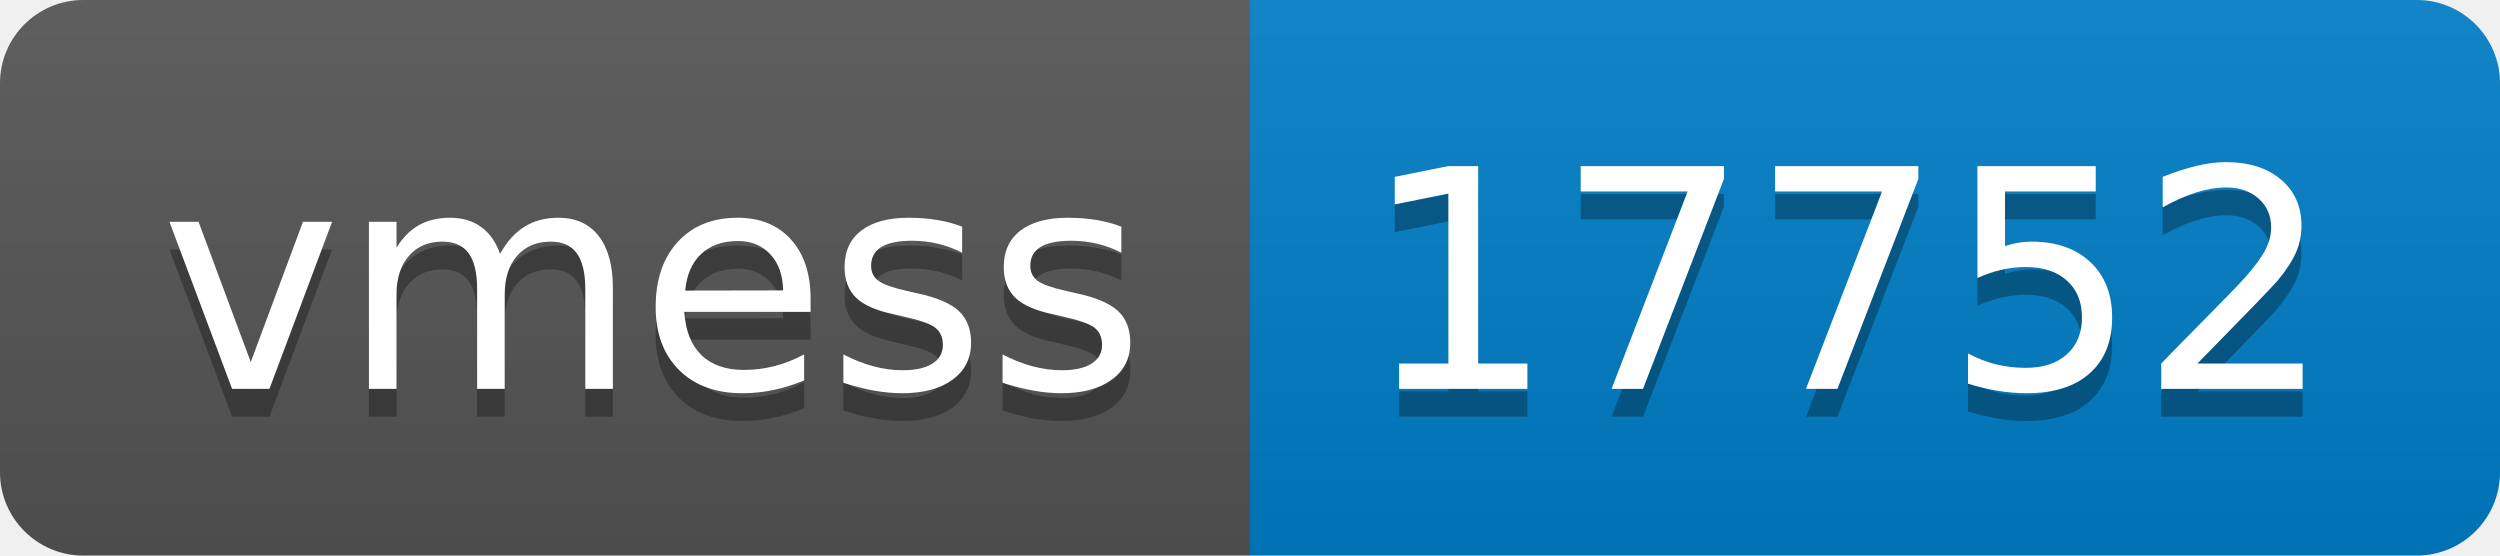
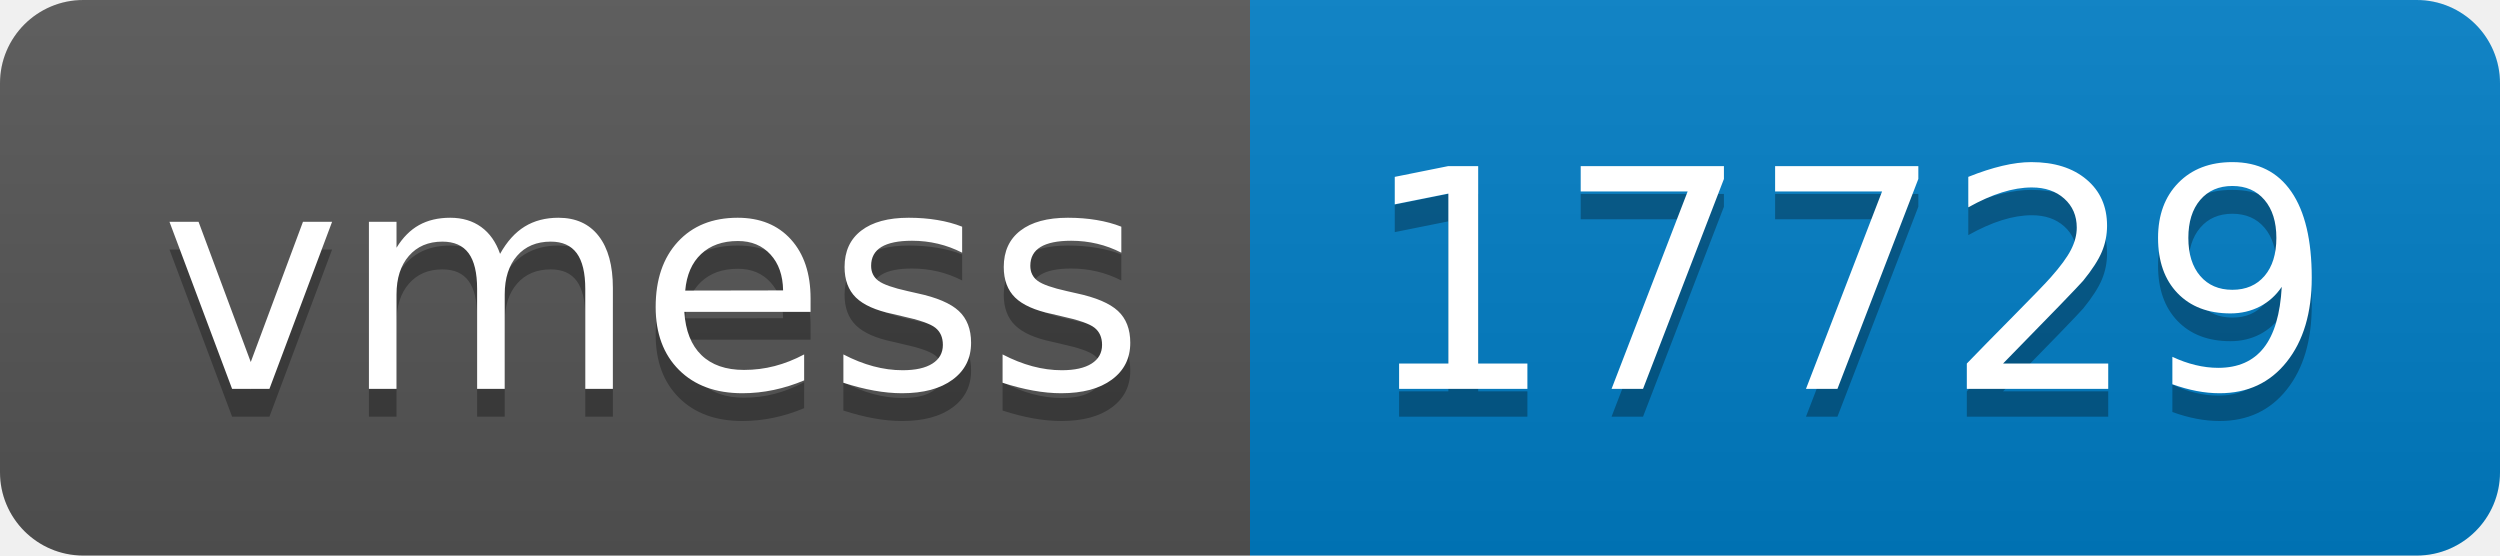
- <svg xmlns="http://www.w3.org/2000/svg" width="90" height="20" role="img" aria-label="vmess: 17752">
+ <svg xmlns="http://www.w3.org/2000/svg" width="90" height="20" role="img" aria-label="vmess: 17729">
  <linearGradient id="s" x2="0" y2="100%">
    <stop offset="0" stop-color="#bbb" stop-opacity=".1" />
    <stop offset="1" stop-opacity=".1" />
  </linearGradient>
  <clipPath id="r">
    <rect width="90" height="20" rx="3" fill="#fff" />
  </clipPath>
  <g clip-path="url(#r)">
    <rect width="45" height="20" fill="#555" />
    <rect x="45" width="45" height="20" fill="#007ec6" />
    <rect width="90" height="20" fill="url(#s)" />
  </g>
  <g fill="#fff" text-anchor="middle" font-family="Verdana,Geneva,DejaVu Sans,sans-serif" text-rendering="geometricPrecision" font-size="110">
    <text aria-hidden="true" x="235" y="150" fill="#010101" fill-opacity=".3" transform="scale(.1)" textLength="350">vmess</text>
    <text x="235" y="140" transform="scale(.1)" fill="#fff" textLength="350">vmess</text>
-     <text aria-hidden="true" x="665" y="150" fill="#010101" fill-opacity=".3" transform="scale(.1)" textLength="350">17752</text>
-     <text x="665" y="140" transform="scale(.1)" fill="#fff" textLength="350">17752</text>
+     <text aria-hidden="true" x="665" y="150" fill="#010101" fill-opacity=".3" transform="scale(.1)" textLength="350">17729</text>
+     <text x="665" y="140" transform="scale(.1)" fill="#fff" textLength="350">17729</text>
  </g>
</svg>
